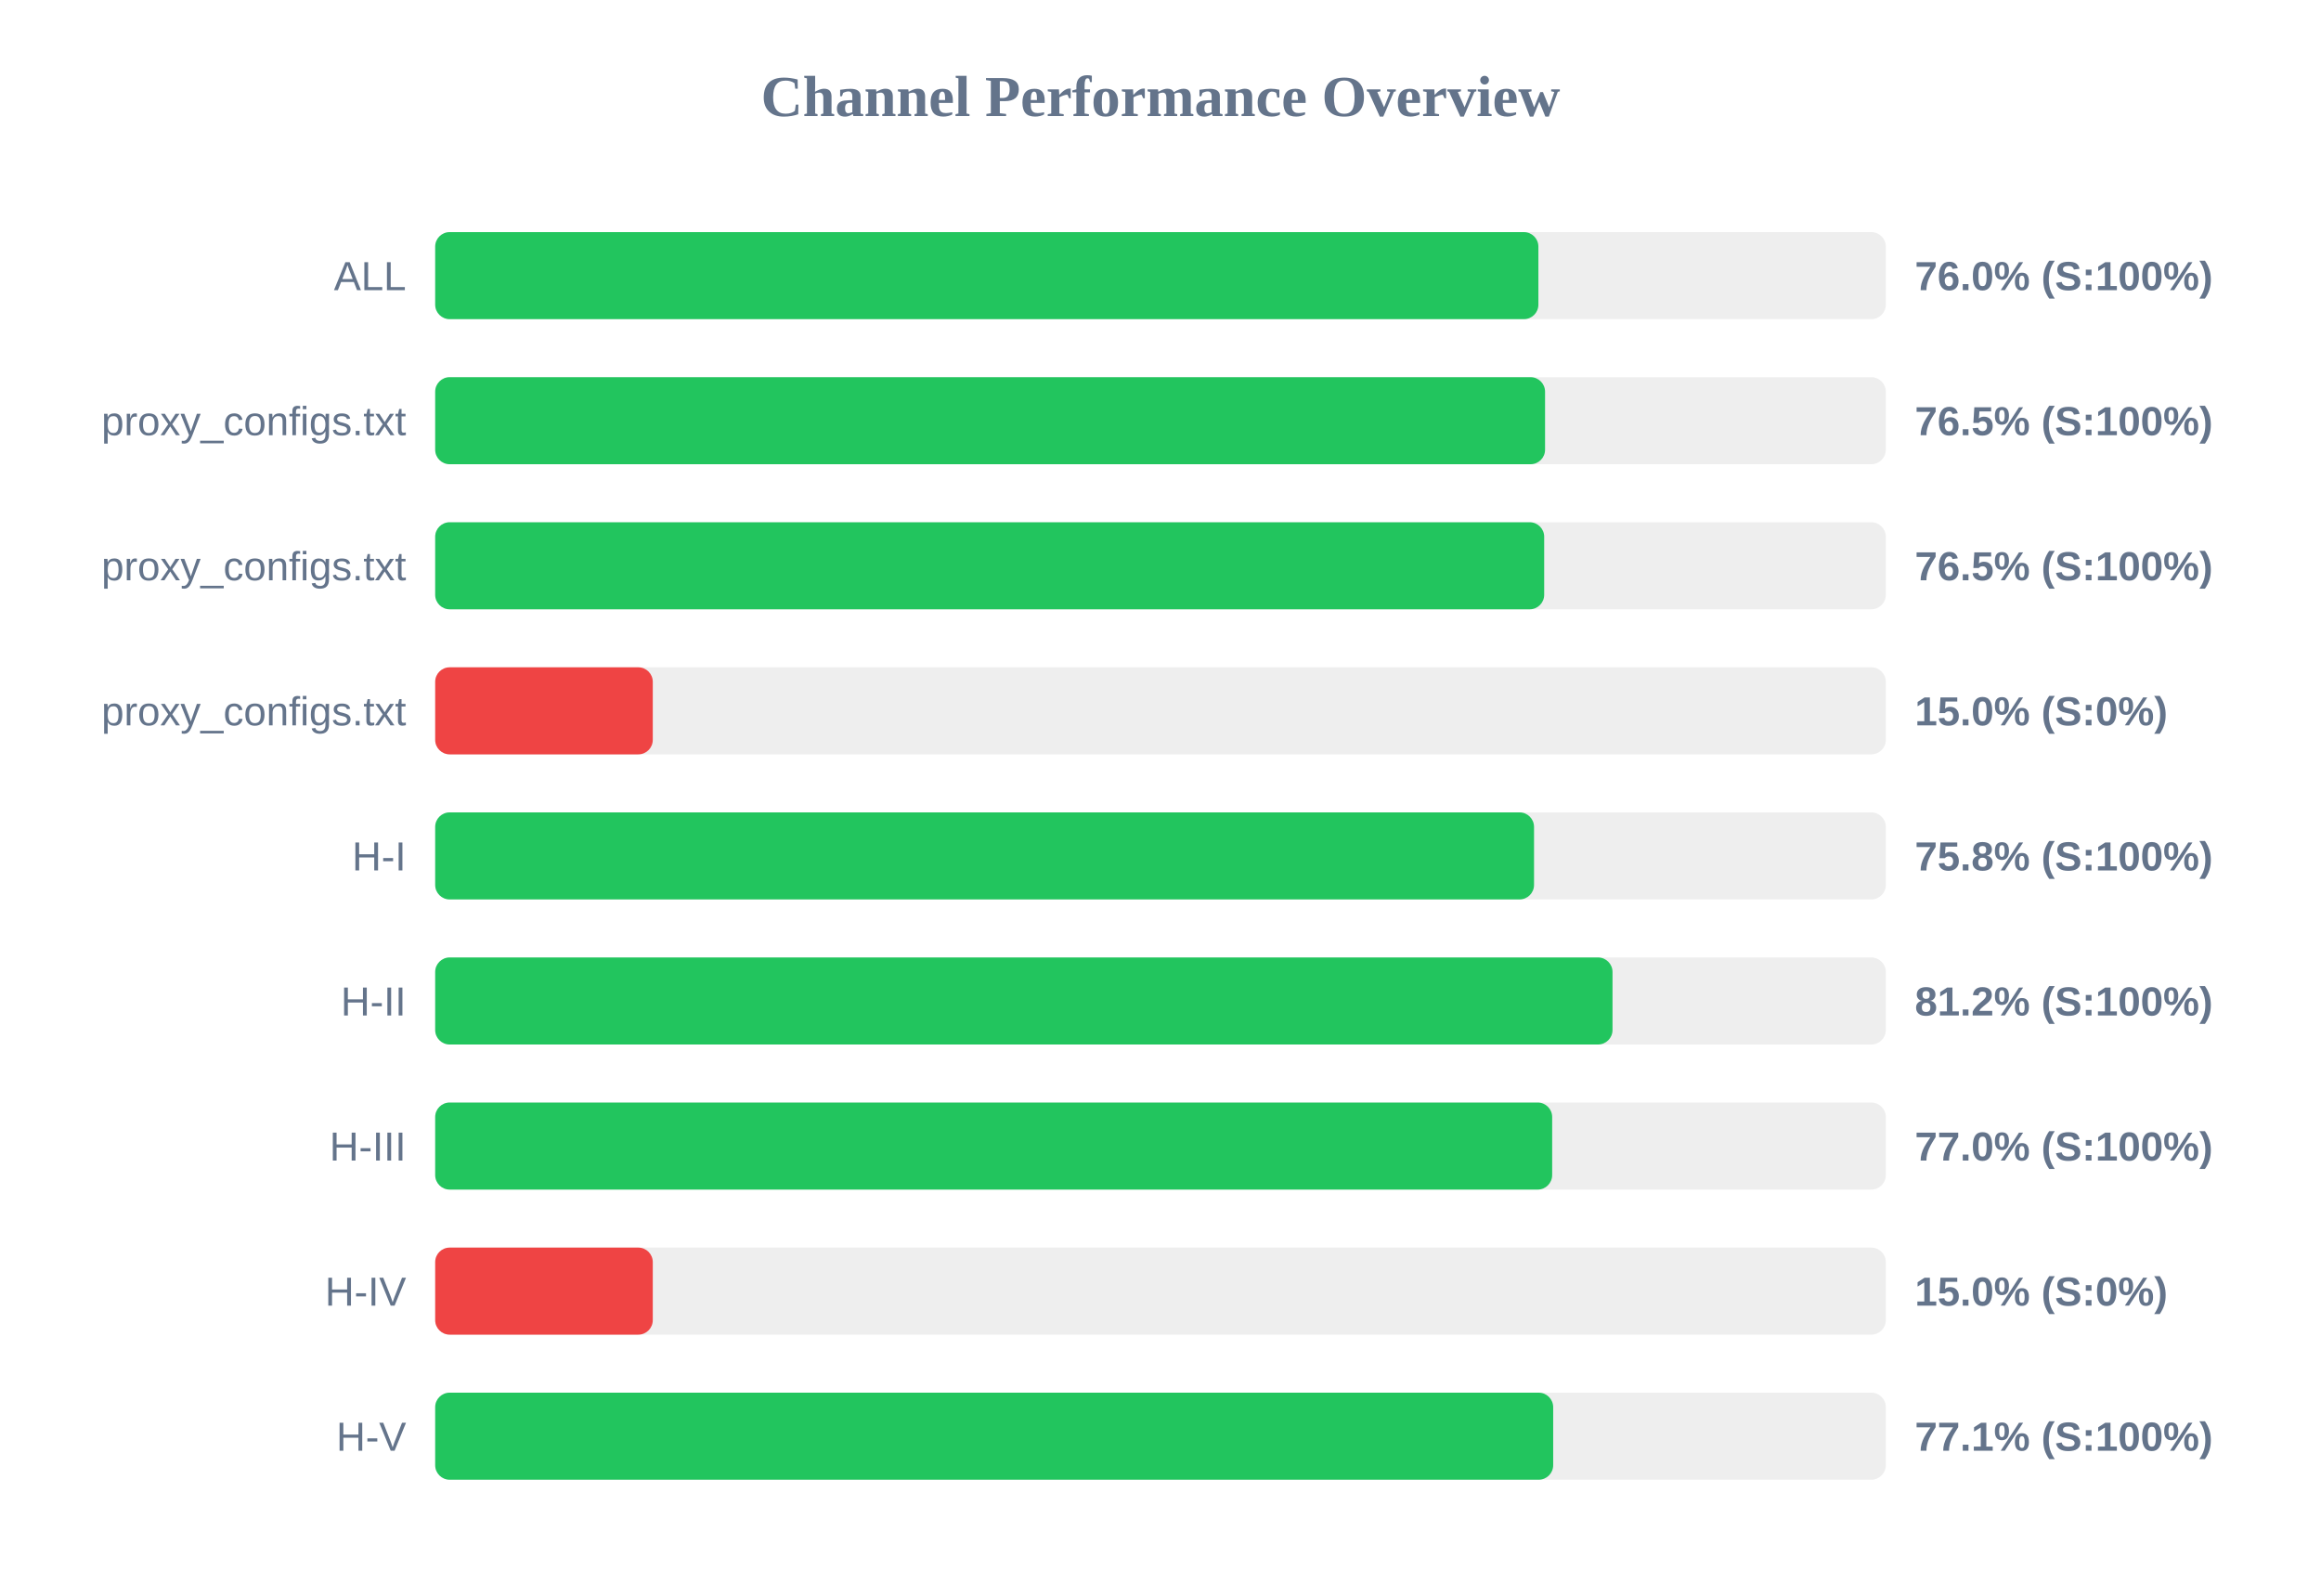
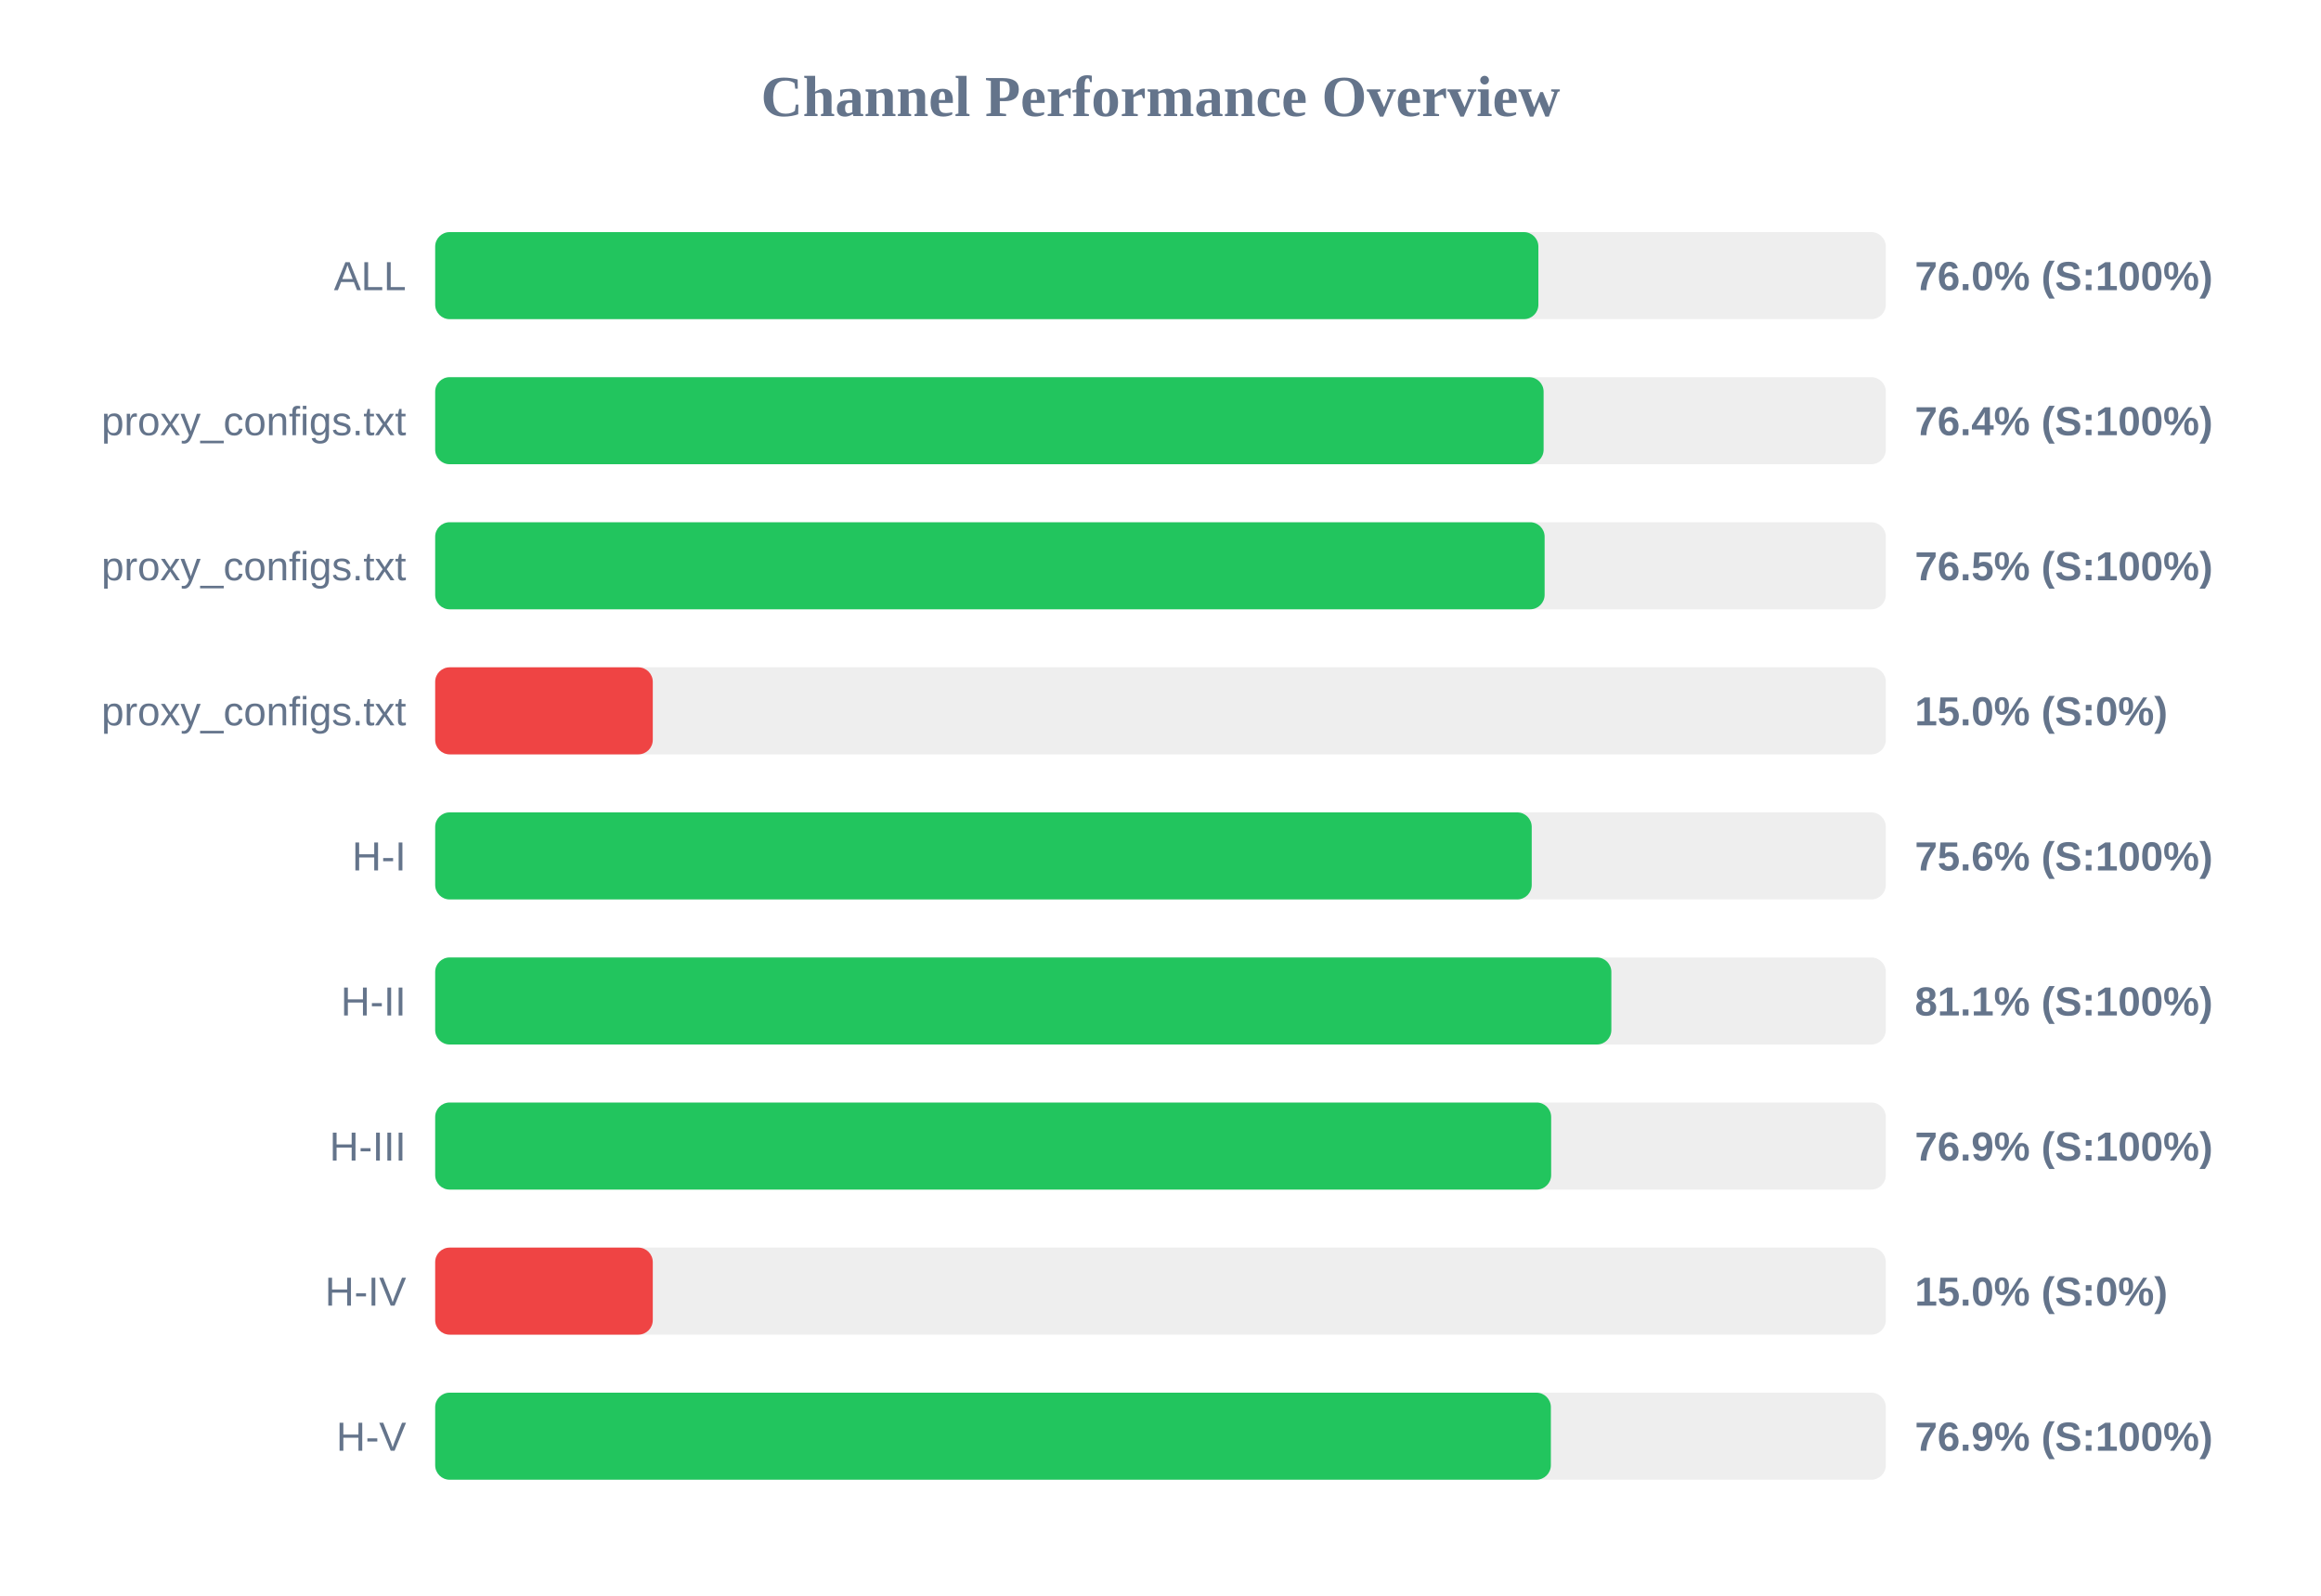
<svg xmlns="http://www.w3.org/2000/svg" width="800" height="550" version="1.1">
  <style>
        .row { font: 14px Arial; fill: #64748b; }
        .score { font: bold 14px Arial; fill: #64748b; }
    </style>
  <text x="400" y="40" text-anchor="middle" font-size="20px" font-weight="bold" fill="#64748b">Channel Performance Overview</text>
  <rect x="150" y="80" width="500" height="30" fill="#eee" rx="5" />
  <rect x="150" y="80" width="380.25" height="30" fill="#22c55e" rx="5" />
  <text x="140" y="100" text-anchor="end" class="row">ALL</text>
  <text x="660" y="100" text-anchor="start" class="score">76.0% (S:100%)</text>
  <rect x="150" y="130" width="500" height="30" fill="#eee" rx="5" />
-   <rect x="150" y="130" width="382.55" height="30" fill="#22c55e" rx="5" />
+   <rect x="150" y="130" width="382.05" height="30" fill="#22c55e" rx="5" />
  <text x="140" y="150" text-anchor="end" class="row">proxy_configs.txt</text>
-   <text x="660" y="150" text-anchor="start" class="score">76.5% (S:100%)</text>
+   <text x="660" y="150" text-anchor="start" class="score">76.4% (S:100%)</text>
  <rect x="150" y="180" width="500" height="30" fill="#eee" rx="5" />
-   <rect x="150" y="180" width="382.25" height="30" fill="#22c55e" rx="5" />
+   <rect x="150" y="180" width="382.4" height="30" fill="#22c55e" rx="5" />
  <text x="140" y="200" text-anchor="end" class="row">proxy_configs.txt</text>
  <text x="660" y="200" text-anchor="start" class="score">76.5% (S:100%)</text>
  <rect x="150" y="230" width="500" height="30" fill="#eee" rx="5" />
  <rect x="150" y="230" width="75.0" height="30" fill="#ef4444" rx="5" />
  <text x="140" y="250" text-anchor="end" class="row">proxy_configs.txt</text>
  <text x="660" y="250" text-anchor="start" class="score">15.0% (S:0%)</text>
  <rect x="150" y="280" width="500" height="30" fill="#eee" rx="5" />
-   <rect x="150" y="280" width="378.75" height="30" fill="#22c55e" rx="5" />
+   <rect x="150" y="280" width="377.95" height="30" fill="#22c55e" rx="5" />
  <text x="140" y="300" text-anchor="end" class="row">H-I</text>
-   <text x="660" y="300" text-anchor="start" class="score">75.8% (S:100%)</text>
+   <text x="660" y="300" text-anchor="start" class="score">75.6% (S:100%)</text>
  <rect x="150" y="330" width="500" height="30" fill="#eee" rx="5" />
-   <rect x="150" y="330" width="405.8" height="30" fill="#22c55e" rx="5" />
+   <rect x="150" y="330" width="405.4" height="30" fill="#22c55e" rx="5" />
  <text x="140" y="350" text-anchor="end" class="row">H-II</text>
-   <text x="660" y="350" text-anchor="start" class="score">81.2% (S:100%)</text>
+   <text x="660" y="350" text-anchor="start" class="score">81.1% (S:100%)</text>
  <rect x="150" y="380" width="500" height="30" fill="#eee" rx="5" />
-   <rect x="150" y="380" width="385.0" height="30" fill="#22c55e" rx="5" />
+   <rect x="150" y="380" width="384.65" height="30" fill="#22c55e" rx="5" />
  <text x="140" y="400" text-anchor="end" class="row">H-III</text>
-   <text x="660" y="400" text-anchor="start" class="score">77.0% (S:100%)</text>
+   <text x="660" y="400" text-anchor="start" class="score">76.9% (S:100%)</text>
  <rect x="150" y="430" width="500" height="30" fill="#eee" rx="5" />
  <rect x="150" y="430" width="75.0" height="30" fill="#ef4444" rx="5" />
  <text x="140" y="450" text-anchor="end" class="row">H-IV</text>
  <text x="660" y="450" text-anchor="start" class="score">15.0% (S:0%)</text>
  <rect x="150" y="480" width="500" height="30" fill="#eee" rx="5" />
-   <rect x="150" y="480" width="385.35" height="30" fill="#22c55e" rx="5" />
+   <rect x="150" y="480" width="384.55" height="30" fill="#22c55e" rx="5" />
  <text x="140" y="500" text-anchor="end" class="row">H-V</text>
-   <text x="660" y="500" text-anchor="start" class="score">77.1% (S:100%)</text>
+   <text x="660" y="500" text-anchor="start" class="score">76.9% (S:100%)</text>
</svg>
